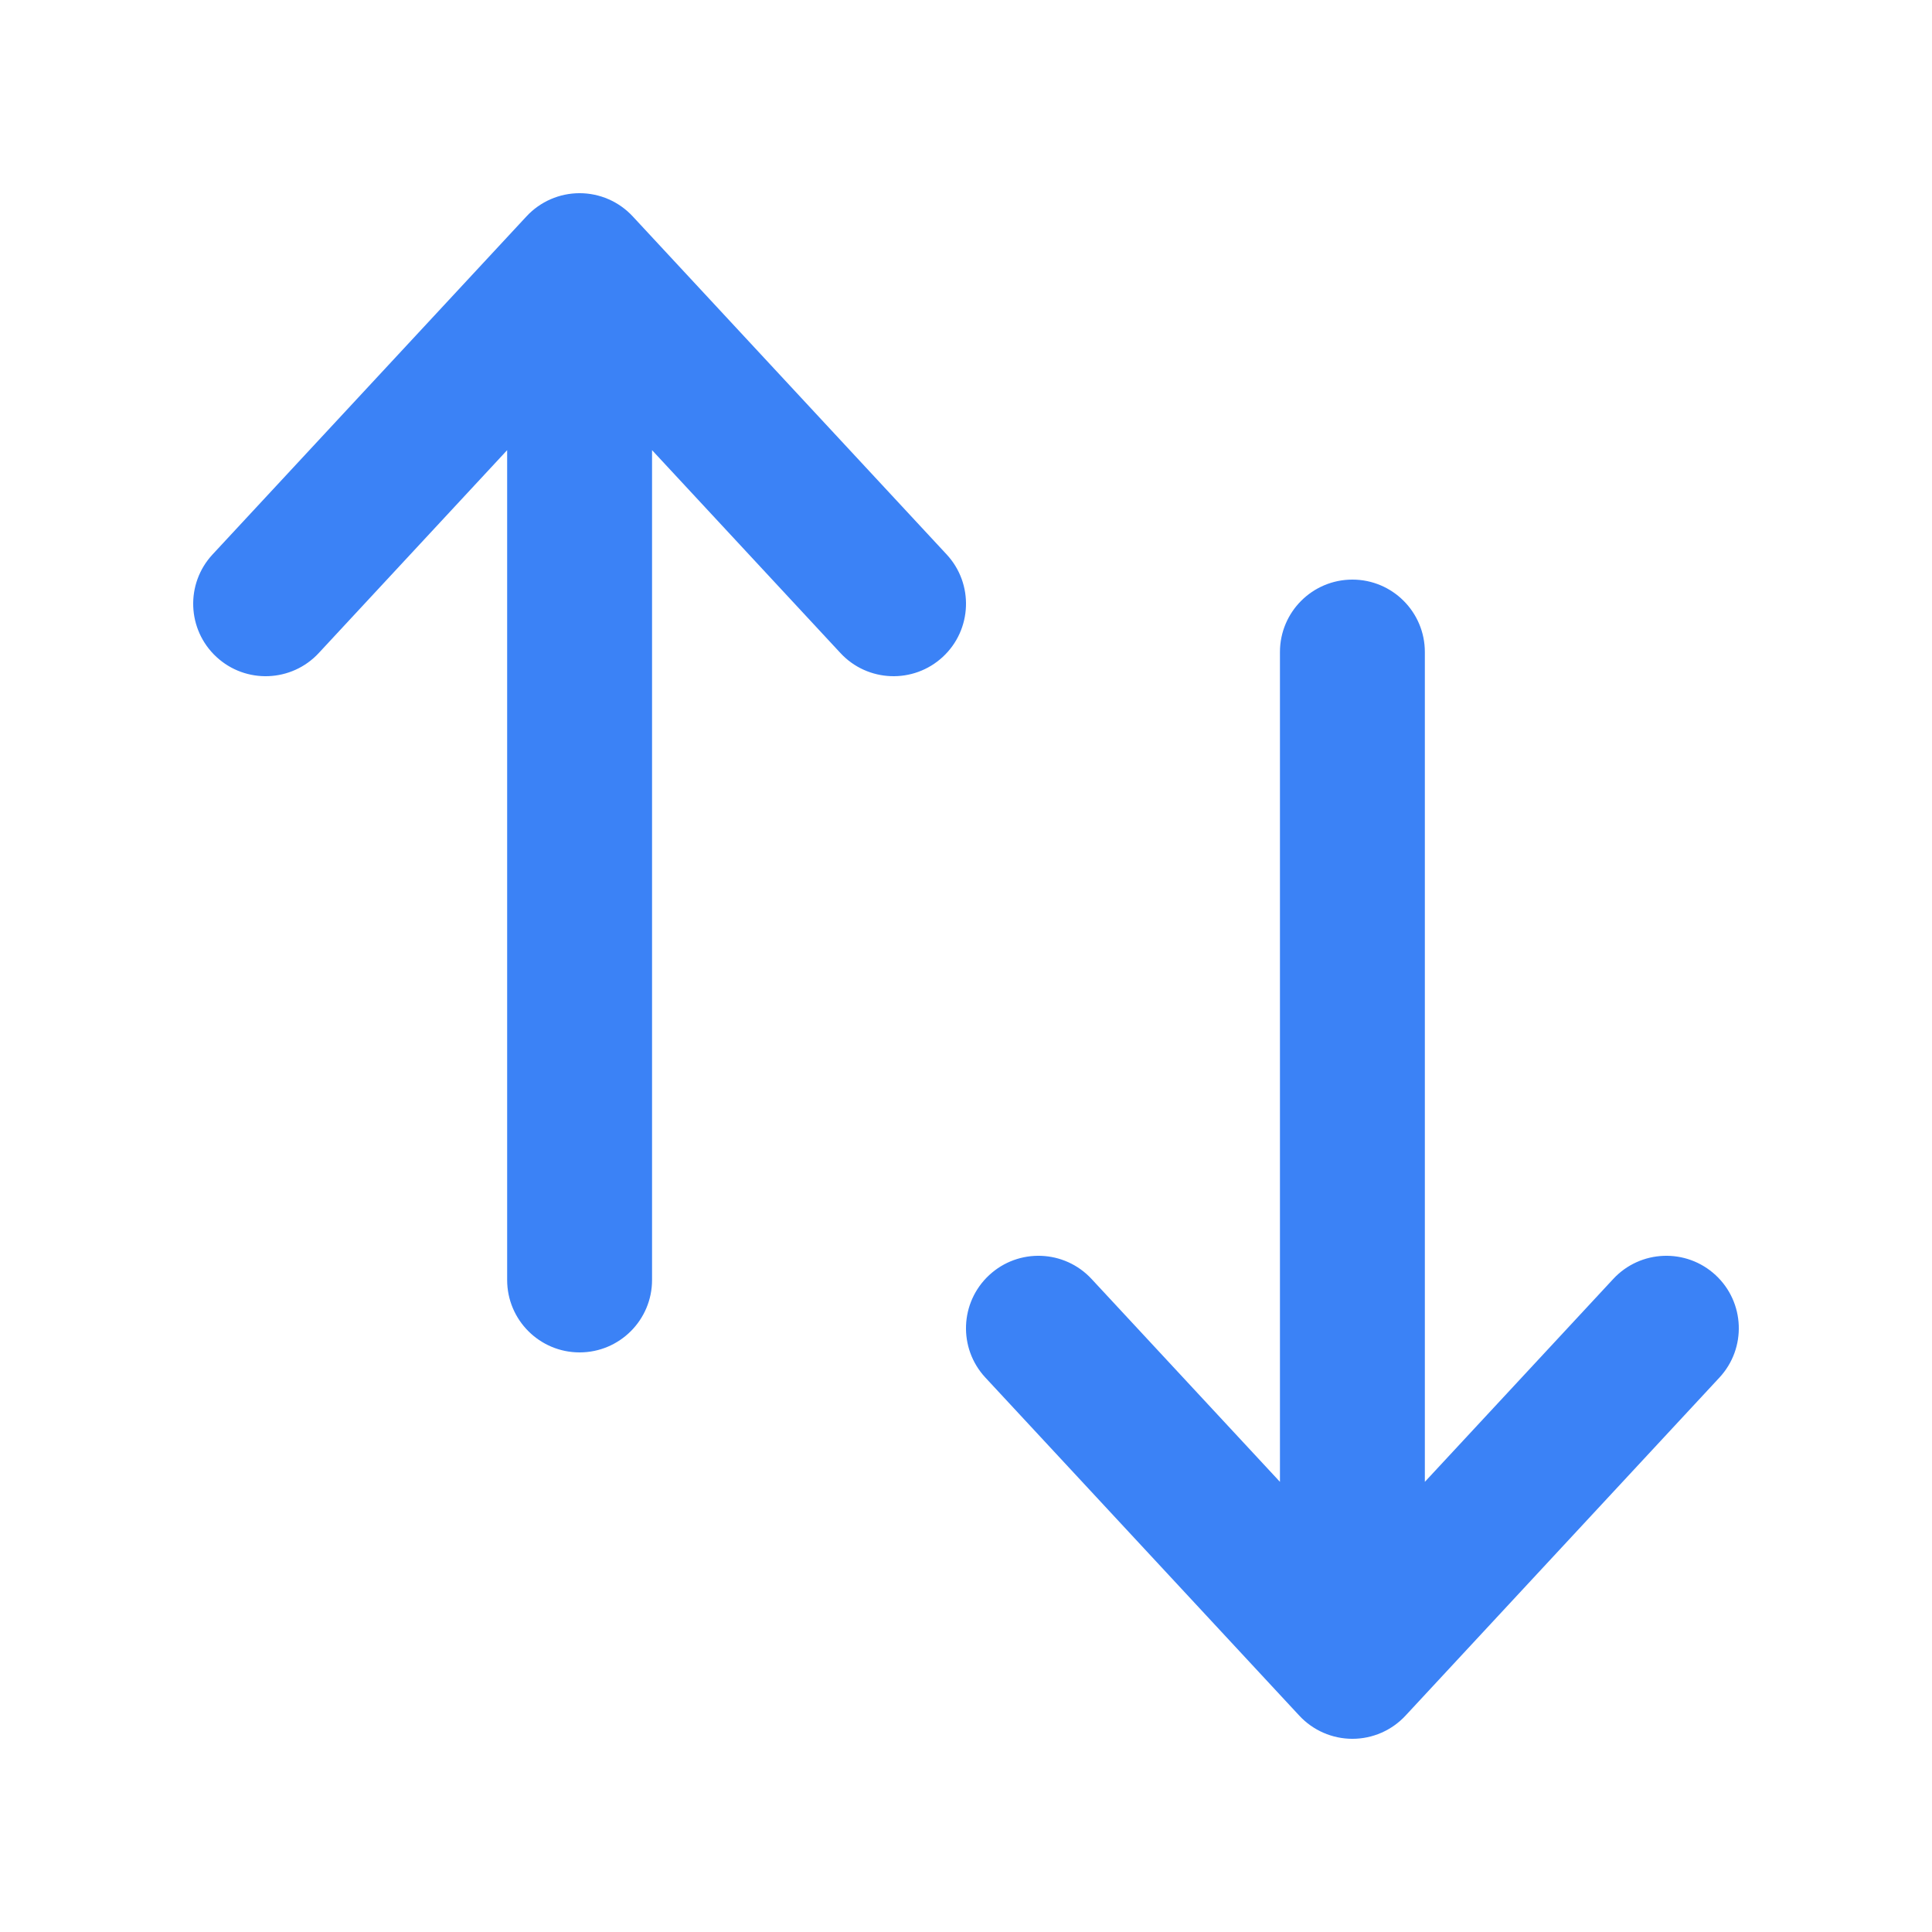
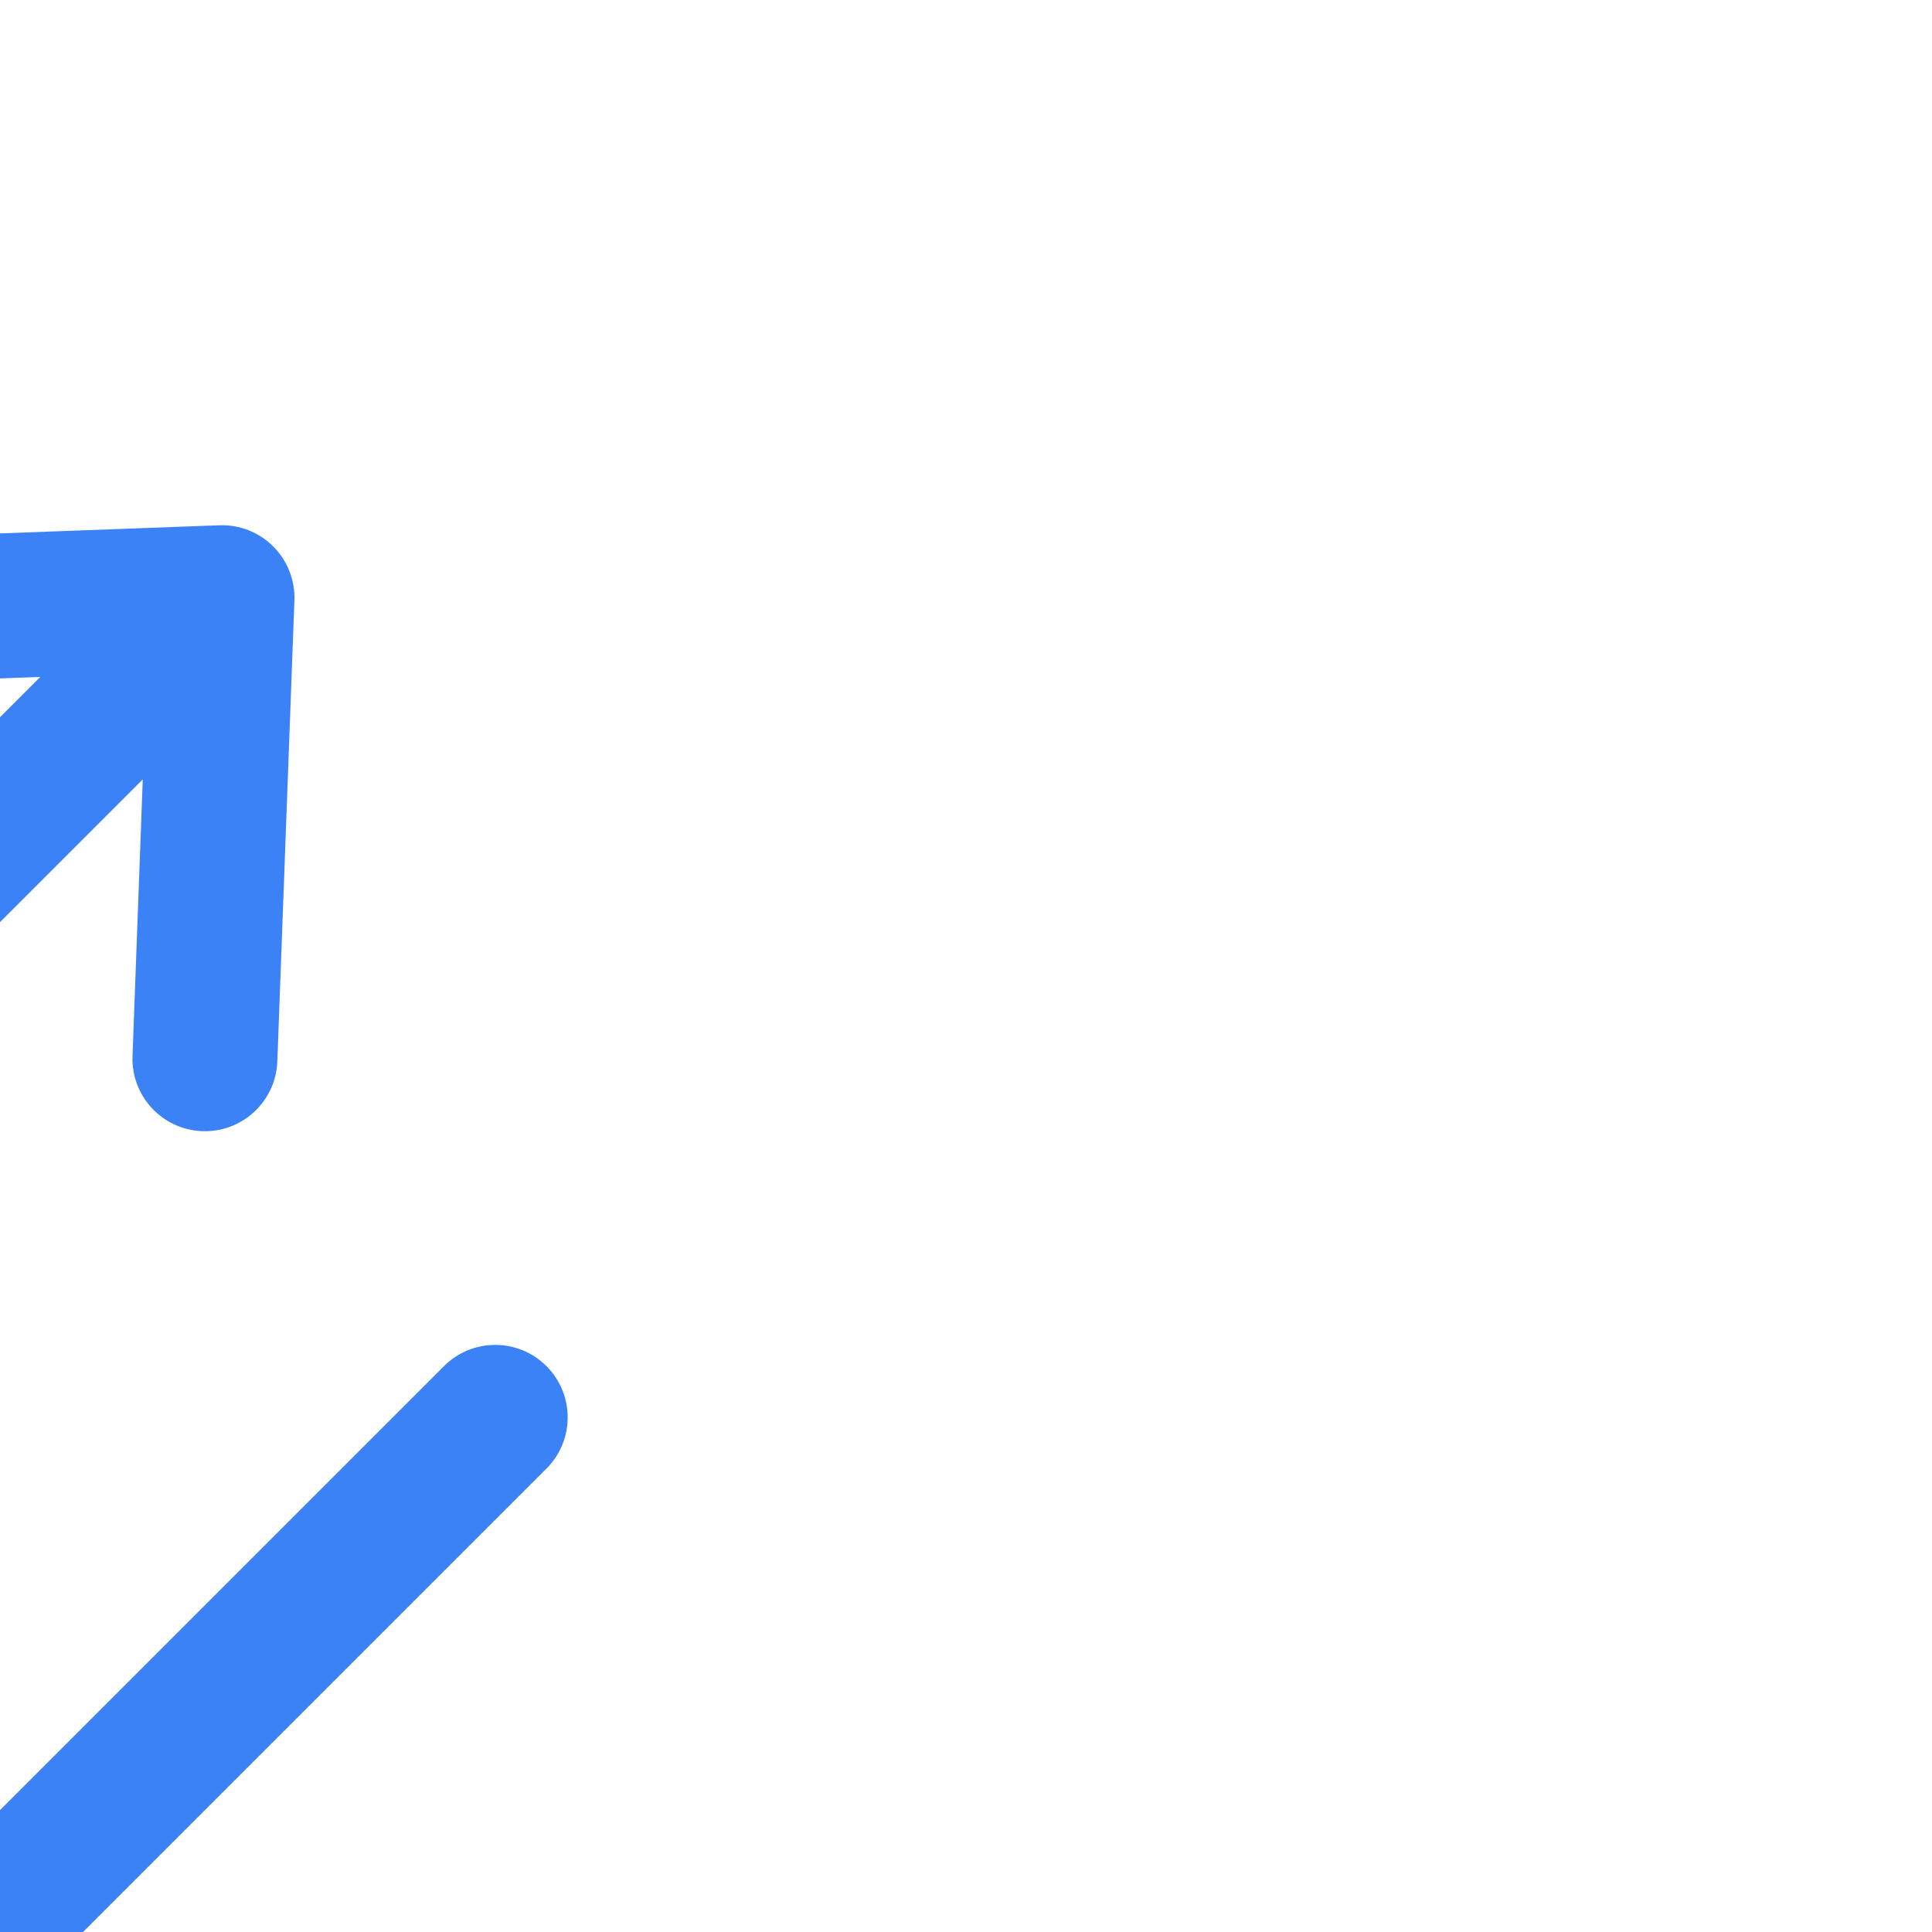
- <svg xmlns="http://www.w3.org/2000/svg" viewBox="0 0 20 20" fill="#3B82F6" width="20" height="20">
-   <path fill-rule="evenodd" d="M2.24 6.8a.75.75 0 0 0 1.06-.04l1.95-2.1v8.59a.75.75 0 0 0 1.5 0V4.66l1.95 2.1a.75.75 0 1 0 1.1-1.02l-3.25-3.5a.75.75 0 0 0-1.1 0L2.2 5.74a.75.75 0 0 0 .04 1.06Zm8 6.4a.75.75 0 0 0-.04 1.06l3.25 3.5a.75.75 0 0 0 1.1 0l3.25-3.5a.75.75 0 1 0-1.1-1.02l-1.95 2.1V6.75a.75.75 0 0 0-1.5 0v8.59l-1.95-2.1a.75.75 0 0 0-1.06-.04Z" clip-rule="evenodd">
-     <animateTransform attributeType="XML" attributeName="transform" type="rotate" from="0 10 10" to="360 10 10" dur="5s" repeatCount="indefinite" />
-   </path>
+ <svg xmlns="http://www.w3.org/2000/svg" viewBox="0 0 20 20" fill="#3B82F6" style="transform: rotate(45deg);" width="20" height="20">
+   <path fill-rule="evenodd" d="M2.24 6.8a.75.75 0 0 0 1.06-.04l1.95-2.1v8.59a.75.75 0 0 0 1.5 0V4.66l1.95 2.1a.75.75 0 1 0 1.1-1.02l-3.25-3.5a.75.75 0 0 0-1.1 0L2.2 5.74a.75.75 0 0 0 .04 1.06Zm8 6.4a.75.75 0 0 0-.04 1.06l3.25 3.5a.75.75 0 0 0 1.1 0l3.25-3.5a.75.75 0 1 0-1.1-1.02l-1.95 2.1V6.75a.75.75 0 0 0-1.5 0v8.59l-1.95-2.1a.75.75 0 0 0-1.06-.04Z" clip-rule="evenodd" />
</svg>
